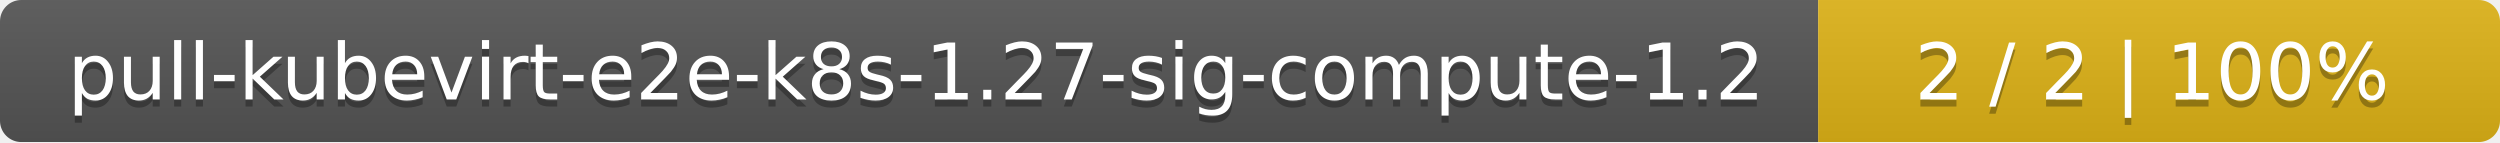
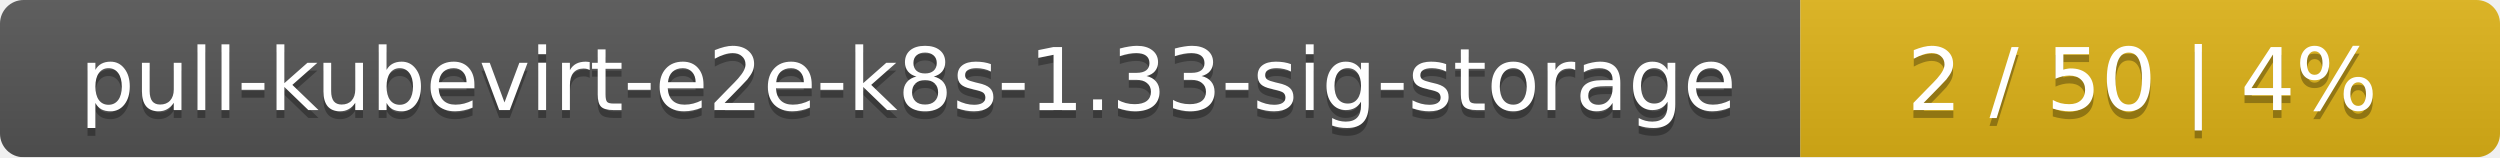
- <svg xmlns="http://www.w3.org/2000/svg" width="352" height="20">
+ <svg xmlns="http://www.w3.org/2000/svg" width="318" height="20">
  <linearGradient id="smooth" x2="0" y2="100%">
    <stop offset="0" stop-color="#bbb" stop-opacity=".1" />
    <stop offset="1" stop-opacity=".1" />
  </linearGradient>
  <mask id="round">
-     <rect width="352" height="20" rx="3" fill="#fff" />
+     <rect width="318" height="20" rx="3" fill="#fff" />
  </mask>
  <g mask="url(#round)">
-     <rect width="256" height="20" fill="#555" />
-     <rect x="256" width="96" height="20" fill="#dfb317" />
-     <rect width="352" height="20" fill="url(#smooth)" />
+     <rect width="229" height="20" fill="#555" />
+     <rect x="229" width="89" height="20" fill="#dfb317" />
+     <rect width="318" height="20" fill="url(#smooth)" />
  </g>
  <g fill="#fff" text-anchor="middle" font-family="DejaVu Sans,Verdana,Geneva,sans-serif" font-size="11">
-     <text x="129" y="15" fill="#010101" fill-opacity=".3">pull-kubevirt-e2e-k8s-1.27-sig-compute-1.2</text>
-     <text x="129" y="14">pull-kubevirt-e2e-k8s-1.27-sig-compute-1.2</text>
-     <text x="303" y="15" fill="#010101" fill-opacity=".3">2 / 2    |    100%</text>
-     <text x="303" y="14">2 / 2    |    100%</text>
+     <text x="115.5" y="15" fill="#010101" fill-opacity=".3">pull-kubevirt-e2e-k8s-1.33-sig-storage</text>
+     <text x="115.5" y="14">pull-kubevirt-e2e-k8s-1.33-sig-storage</text>
+     <text x="272.5" y="15" fill="#010101" fill-opacity=".3">2 / 50    |    4%</text>
+     <text x="272.5" y="14">2 / 50    |    4%</text>
  </g>
</svg>
